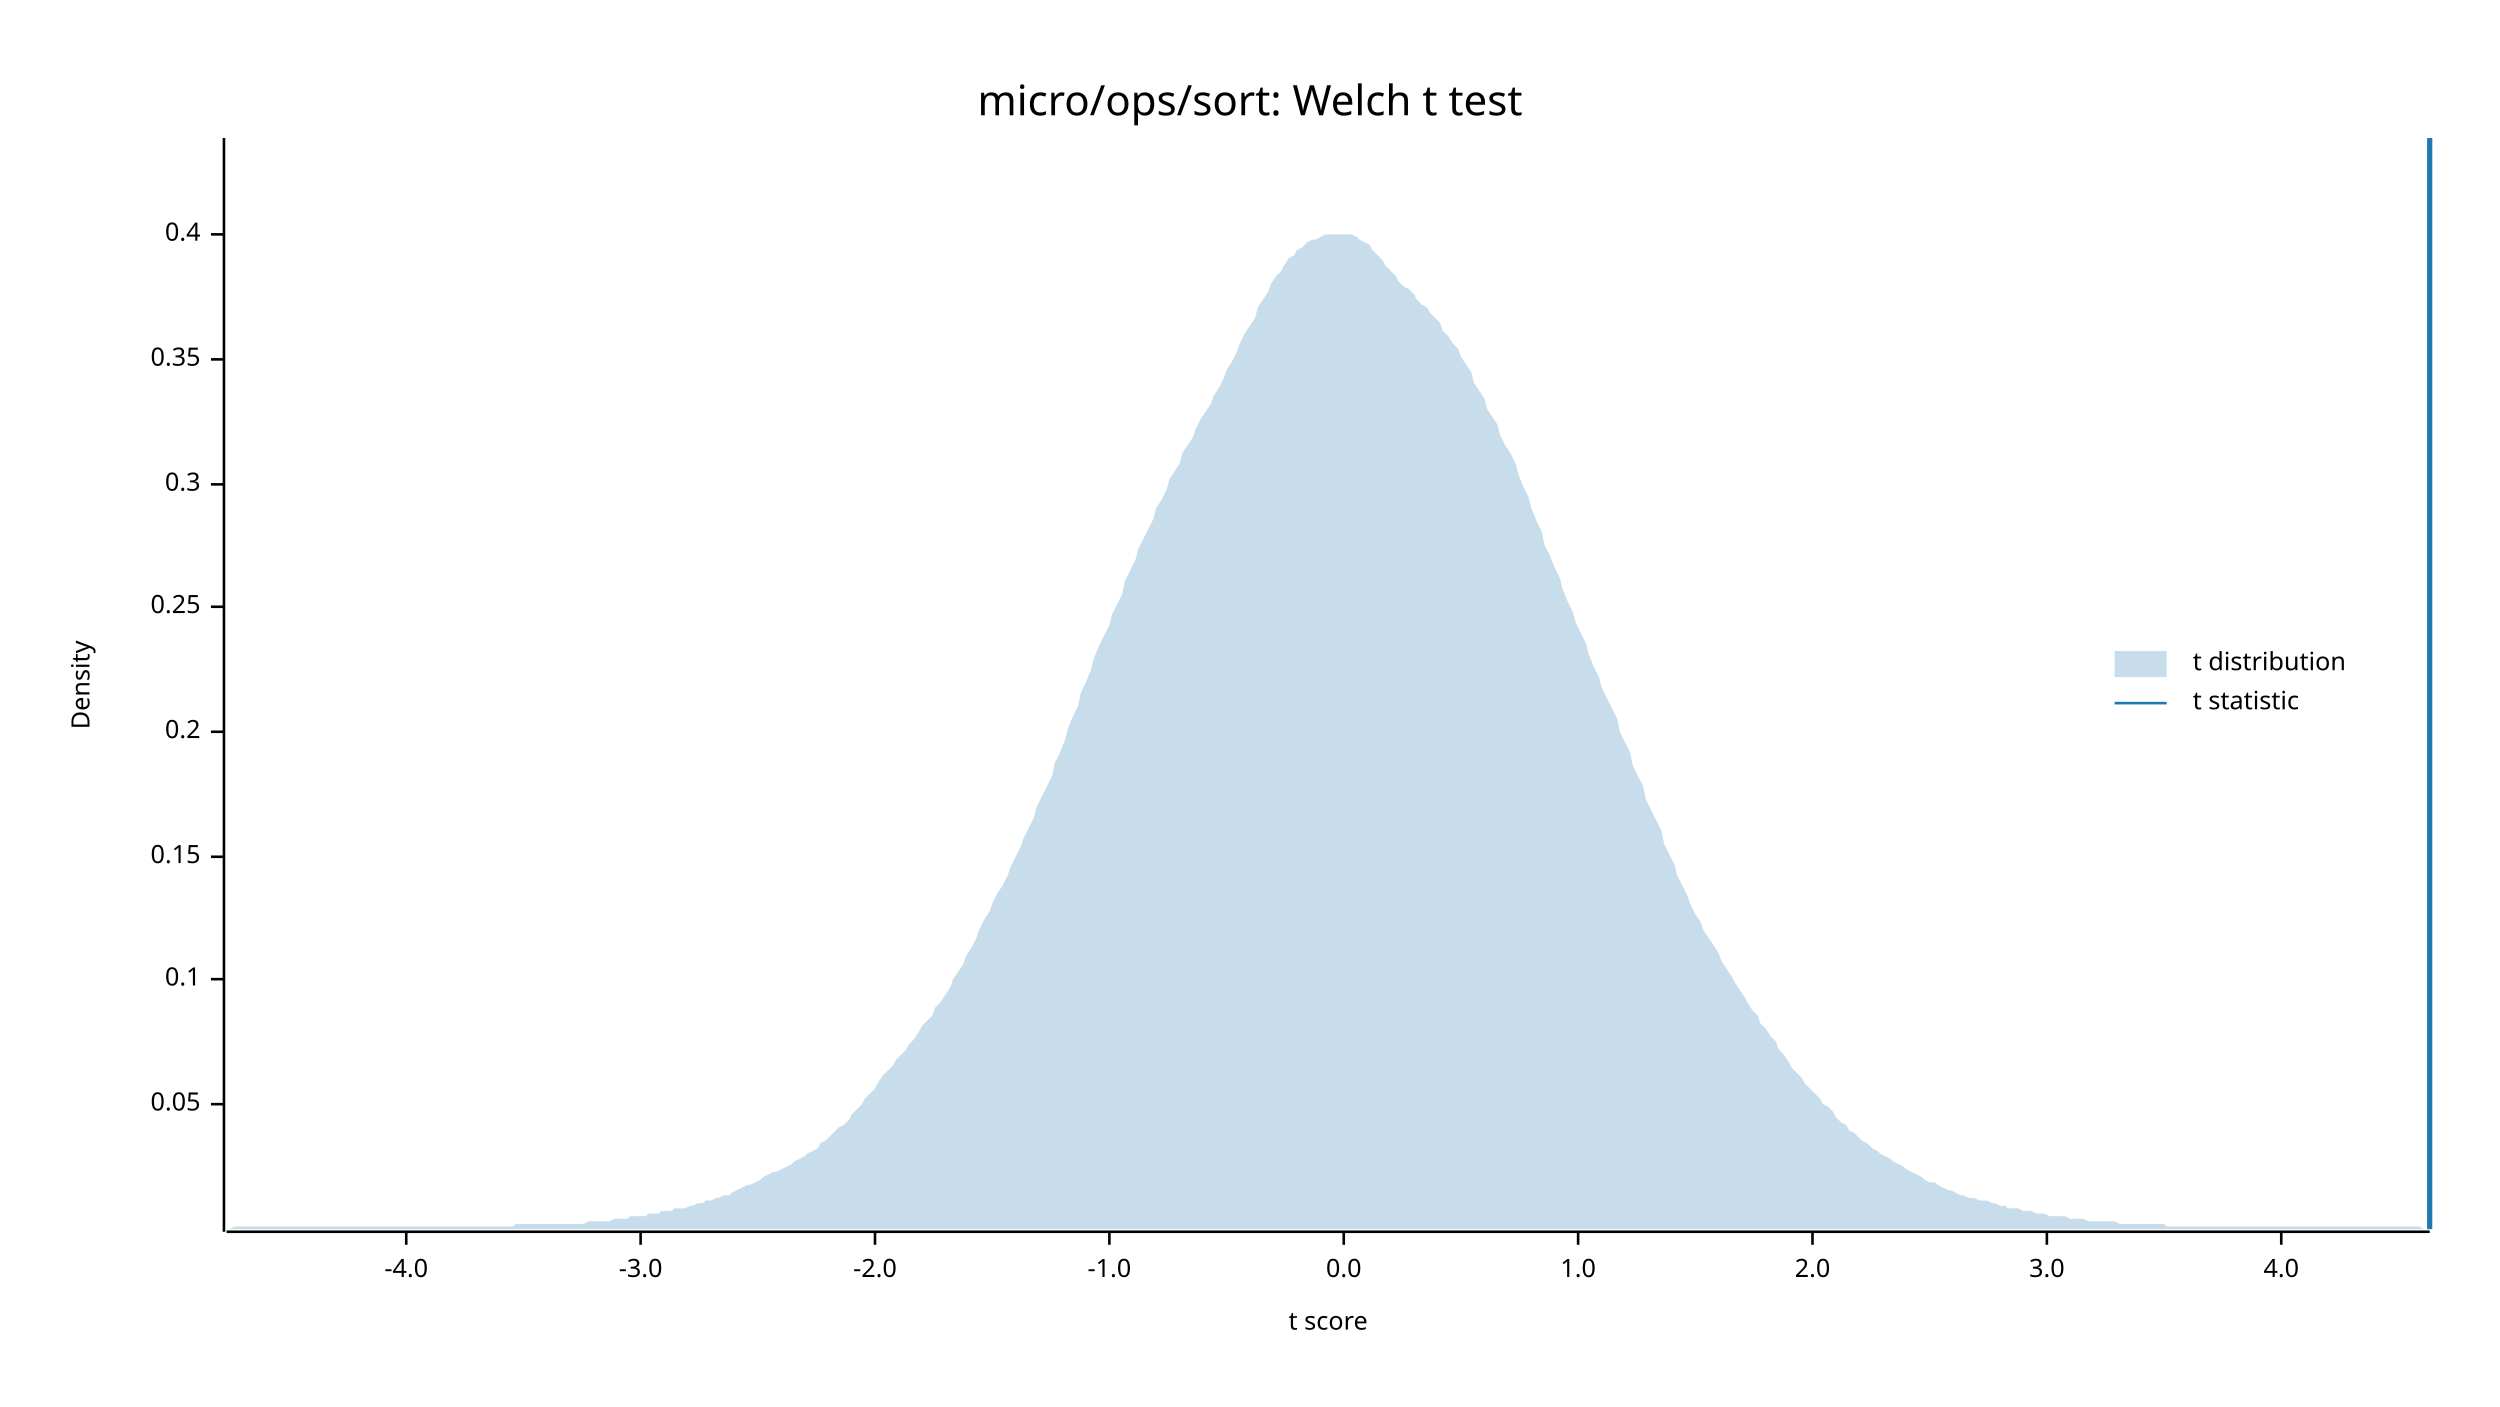
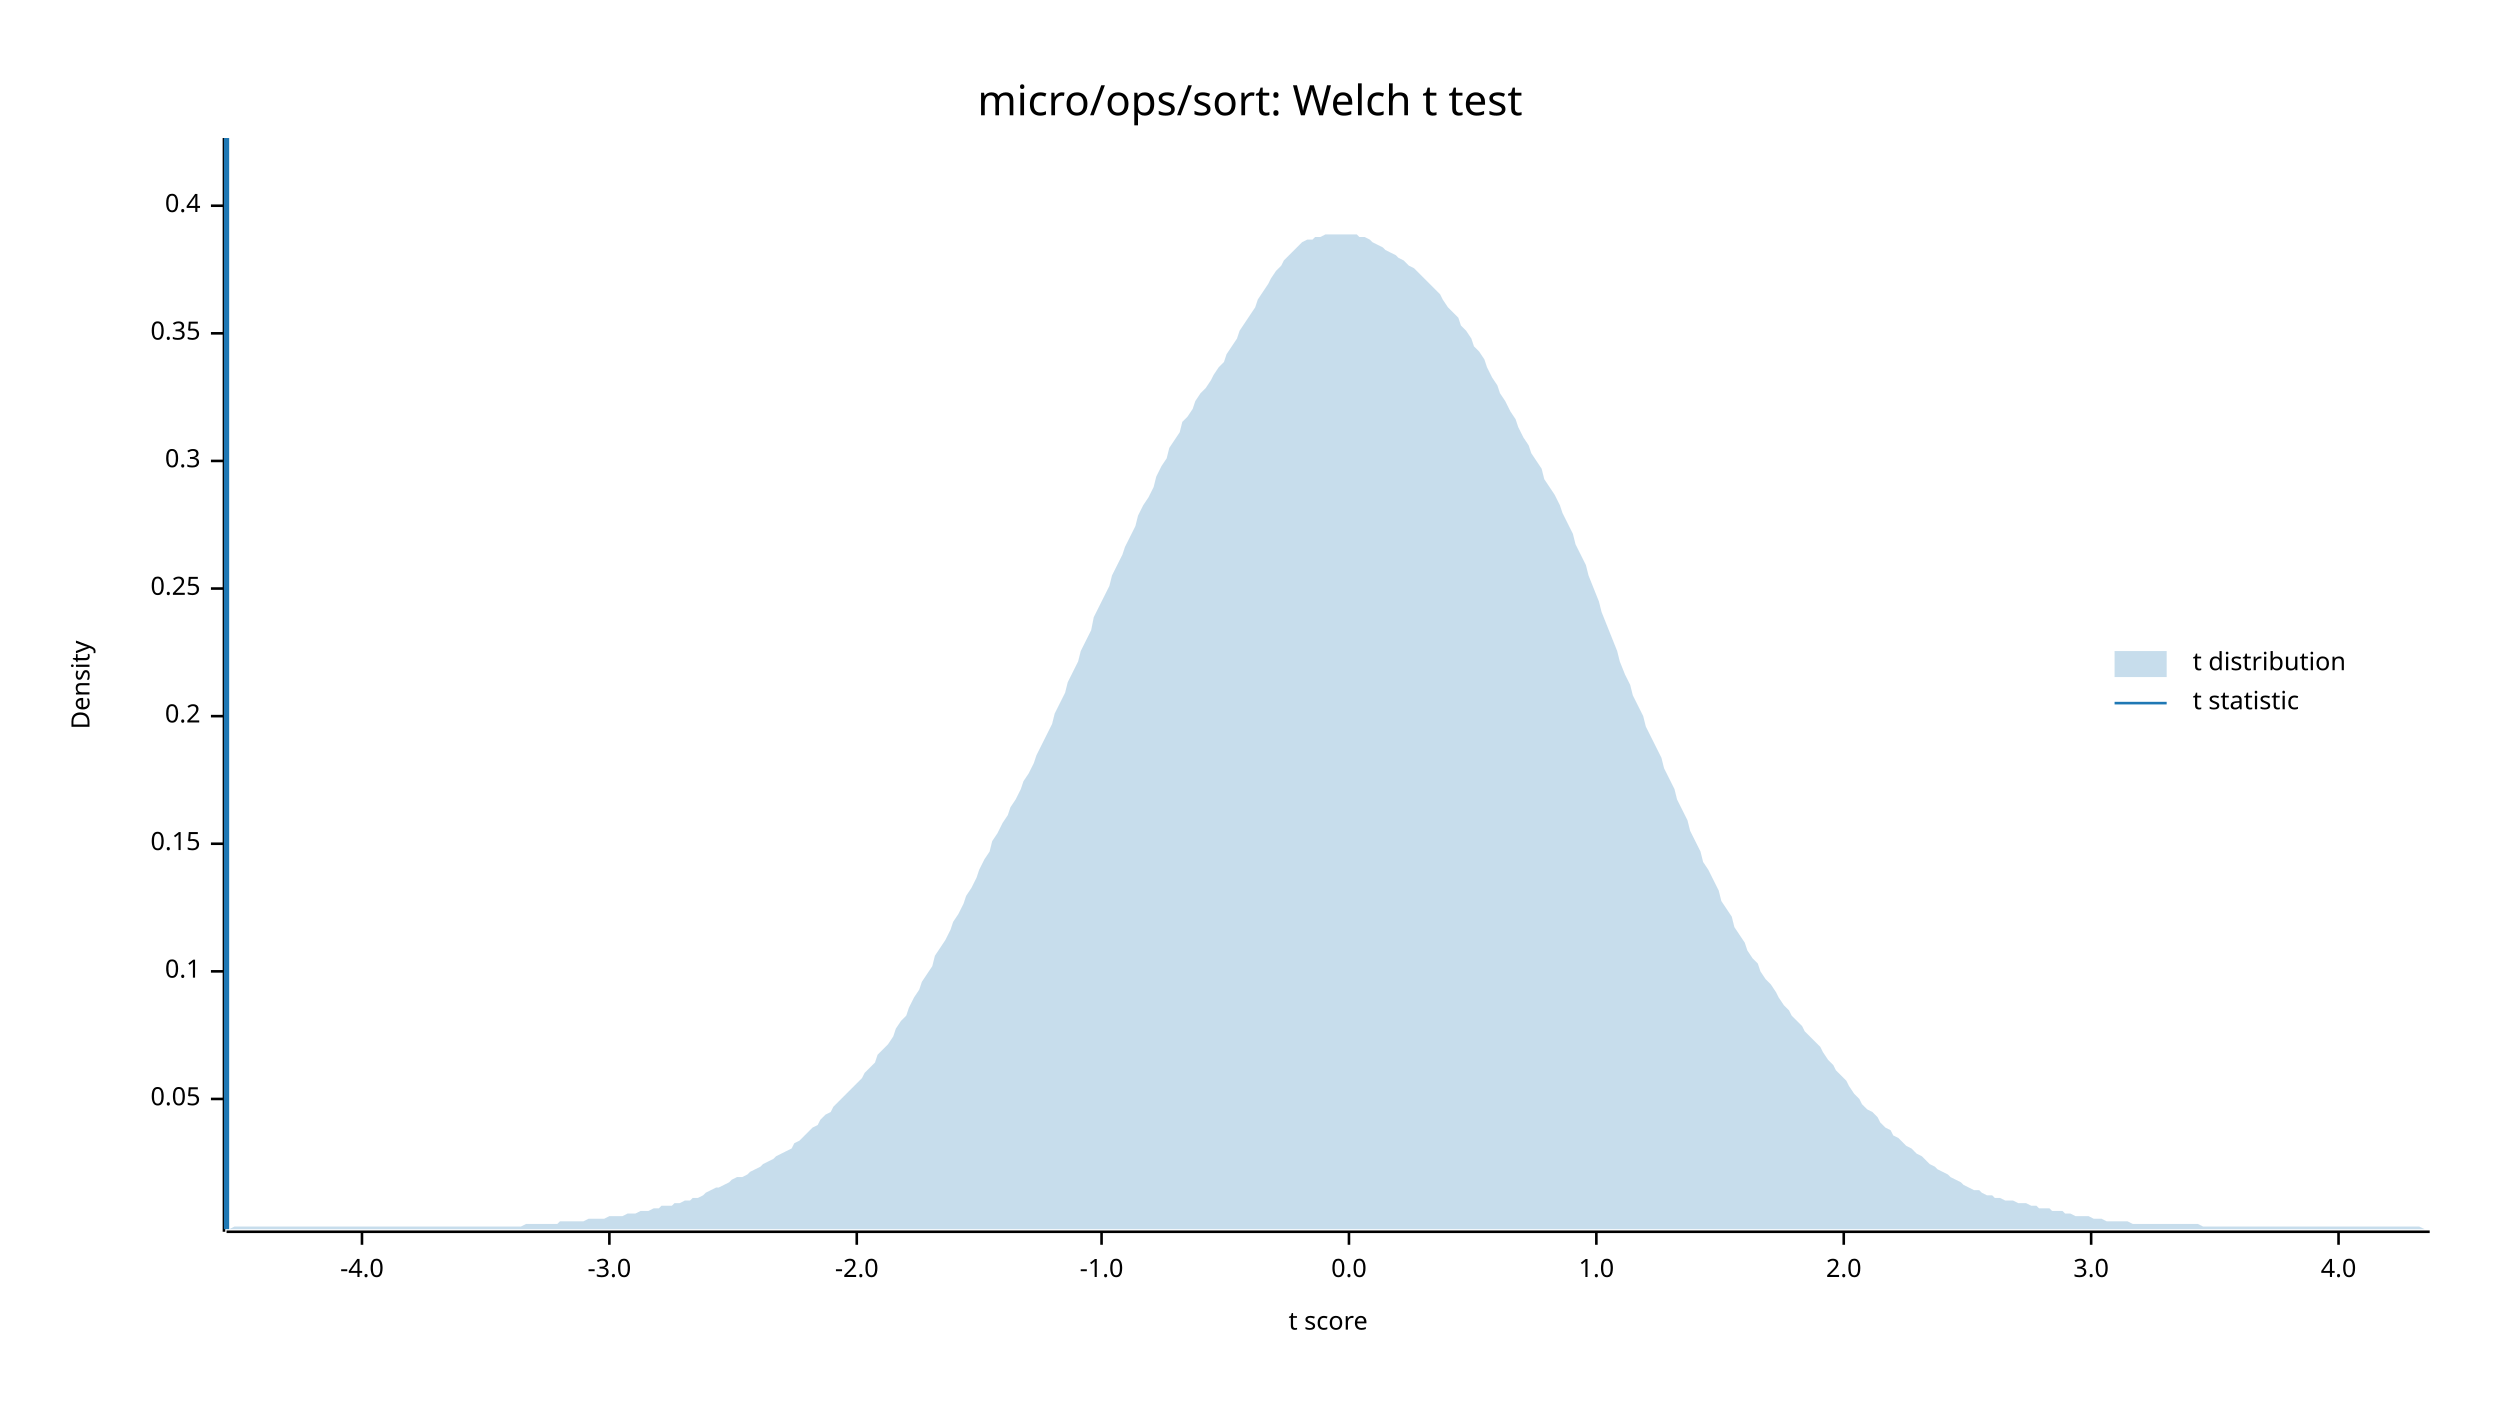
<svg xmlns="http://www.w3.org/2000/svg" width="960" height="540" viewBox="0 0 960 540">
  <text x="480" y="32" dy="0.76em" text-anchor="middle" font-family="sans-serif" font-size="16.129" opacity="1" fill="#000000">
micro/ops/sort: Welch t test
</text>
  <text x="27" y="263" dy="0.76em" text-anchor="middle" font-family="sans-serif" font-size="9.677" opacity="1" fill="#000000" transform="rotate(270, 27, 263)">
Density
</text>
  <text x="510" y="513" dy="-0.5ex" text-anchor="middle" font-family="sans-serif" font-size="9.677" opacity="1" fill="#000000">
t score
</text>
  <polyline fill="none" opacity="1" stroke="#000000" stroke-width="1" points="86,53 86,473 " />
-   <text x="77" y="424" dy="0.5ex" text-anchor="end" font-family="sans-serif" font-size="9.677" opacity="1" fill="#000000">
+   <text x="77" y="422" dy="0.5ex" text-anchor="end" font-family="sans-serif" font-size="9.677" opacity="1" fill="#000000">
0.05
</text>
-   <polyline fill="none" opacity="1" stroke="#000000" stroke-width="1" points="81,424 86,424 " />
-   <text x="77" y="376" dy="0.5ex" text-anchor="end" font-family="sans-serif" font-size="9.677" opacity="1" fill="#000000">
+   <polyline fill="none" opacity="1" stroke="#000000" stroke-width="1" points="81,422 86,422 " />
+   <text x="77" y="373" dy="0.5ex" text-anchor="end" font-family="sans-serif" font-size="9.677" opacity="1" fill="#000000">
0.1
</text>
-   <polyline fill="none" opacity="1" stroke="#000000" stroke-width="1" points="81,376 86,376 " />
-   <text x="77" y="329" dy="0.5ex" text-anchor="end" font-family="sans-serif" font-size="9.677" opacity="1" fill="#000000">
+   <polyline fill="none" opacity="1" stroke="#000000" stroke-width="1" points="81,373 86,373 " />
+   <text x="77" y="324" dy="0.5ex" text-anchor="end" font-family="sans-serif" font-size="9.677" opacity="1" fill="#000000">
0.15
</text>
-   <polyline fill="none" opacity="1" stroke="#000000" stroke-width="1" points="81,329 86,329 " />
-   <text x="77" y="281" dy="0.5ex" text-anchor="end" font-family="sans-serif" font-size="9.677" opacity="1" fill="#000000">
+   <polyline fill="none" opacity="1" stroke="#000000" stroke-width="1" points="81,324 86,324 " />
+   <text x="77" y="275" dy="0.5ex" text-anchor="end" font-family="sans-serif" font-size="9.677" opacity="1" fill="#000000">
0.2
</text>
-   <polyline fill="none" opacity="1" stroke="#000000" stroke-width="1" points="81,281 86,281 " />
-   <text x="77" y="233" dy="0.5ex" text-anchor="end" font-family="sans-serif" font-size="9.677" opacity="1" fill="#000000">
+   <polyline fill="none" opacity="1" stroke="#000000" stroke-width="1" points="81,275 86,275 " />
+   <text x="77" y="226" dy="0.5ex" text-anchor="end" font-family="sans-serif" font-size="9.677" opacity="1" fill="#000000">
0.25
</text>
-   <polyline fill="none" opacity="1" stroke="#000000" stroke-width="1" points="81,233 86,233 " />
-   <text x="77" y="186" dy="0.5ex" text-anchor="end" font-family="sans-serif" font-size="9.677" opacity="1" fill="#000000">
+   <polyline fill="none" opacity="1" stroke="#000000" stroke-width="1" points="81,226 86,226 " />
+   <text x="77" y="177" dy="0.5ex" text-anchor="end" font-family="sans-serif" font-size="9.677" opacity="1" fill="#000000">
0.3
</text>
-   <polyline fill="none" opacity="1" stroke="#000000" stroke-width="1" points="81,186 86,186 " />
-   <text x="77" y="138" dy="0.5ex" text-anchor="end" font-family="sans-serif" font-size="9.677" opacity="1" fill="#000000">
+   <polyline fill="none" opacity="1" stroke="#000000" stroke-width="1" points="81,177 86,177 " />
+   <text x="77" y="128" dy="0.5ex" text-anchor="end" font-family="sans-serif" font-size="9.677" opacity="1" fill="#000000">
0.35
</text>
-   <polyline fill="none" opacity="1" stroke="#000000" stroke-width="1" points="81,138 86,138 " />
-   <text x="77" y="90" dy="0.5ex" text-anchor="end" font-family="sans-serif" font-size="9.677" opacity="1" fill="#000000">
+   <polyline fill="none" opacity="1" stroke="#000000" stroke-width="1" points="81,128 86,128 " />
+   <text x="77" y="79" dy="0.5ex" text-anchor="end" font-family="sans-serif" font-size="9.677" opacity="1" fill="#000000">
0.4
</text>
-   <polyline fill="none" opacity="1" stroke="#000000" stroke-width="1" points="81,90 86,90 " />
+   <polyline fill="none" opacity="1" stroke="#000000" stroke-width="1" points="81,79 86,79 " />
  <polyline fill="none" opacity="1" stroke="#000000" stroke-width="1" points="87,473 933,473 " />
-   <text x="156" y="483" dy="0.76em" text-anchor="middle" font-family="sans-serif" font-size="9.677" opacity="1" fill="#000000">
+   <text x="139" y="483" dy="0.76em" text-anchor="middle" font-family="sans-serif" font-size="9.677" opacity="1" fill="#000000">
-4.0
</text>
-   <polyline fill="none" opacity="1" stroke="#000000" stroke-width="1" points="156,473 156,478 " />
-   <text x="246" y="483" dy="0.76em" text-anchor="middle" font-family="sans-serif" font-size="9.677" opacity="1" fill="#000000">
+   <polyline fill="none" opacity="1" stroke="#000000" stroke-width="1" points="139,473 139,478 " />
+   <text x="234" y="483" dy="0.76em" text-anchor="middle" font-family="sans-serif" font-size="9.677" opacity="1" fill="#000000">
-3.0
</text>
-   <polyline fill="none" opacity="1" stroke="#000000" stroke-width="1" points="246,473 246,478 " />
-   <text x="336" y="483" dy="0.76em" text-anchor="middle" font-family="sans-serif" font-size="9.677" opacity="1" fill="#000000">
+   <polyline fill="none" opacity="1" stroke="#000000" stroke-width="1" points="234,473 234,478 " />
+   <text x="329" y="483" dy="0.76em" text-anchor="middle" font-family="sans-serif" font-size="9.677" opacity="1" fill="#000000">
-2.0
</text>
-   <polyline fill="none" opacity="1" stroke="#000000" stroke-width="1" points="336,473 336,478 " />
-   <text x="426" y="483" dy="0.76em" text-anchor="middle" font-family="sans-serif" font-size="9.677" opacity="1" fill="#000000">
+   <polyline fill="none" opacity="1" stroke="#000000" stroke-width="1" points="329,473 329,478 " />
+   <text x="423" y="483" dy="0.76em" text-anchor="middle" font-family="sans-serif" font-size="9.677" opacity="1" fill="#000000">
-1.0
</text>
-   <polyline fill="none" opacity="1" stroke="#000000" stroke-width="1" points="426,473 426,478 " />
-   <text x="516" y="483" dy="0.76em" text-anchor="middle" font-family="sans-serif" font-size="9.677" opacity="1" fill="#000000">
+   <polyline fill="none" opacity="1" stroke="#000000" stroke-width="1" points="423,473 423,478 " />
+   <text x="518" y="483" dy="0.76em" text-anchor="middle" font-family="sans-serif" font-size="9.677" opacity="1" fill="#000000">
0.0
</text>
-   <polyline fill="none" opacity="1" stroke="#000000" stroke-width="1" points="516,473 516,478 " />
-   <text x="606" y="483" dy="0.76em" text-anchor="middle" font-family="sans-serif" font-size="9.677" opacity="1" fill="#000000">
+   <polyline fill="none" opacity="1" stroke="#000000" stroke-width="1" points="518,473 518,478 " />
+   <text x="613" y="483" dy="0.76em" text-anchor="middle" font-family="sans-serif" font-size="9.677" opacity="1" fill="#000000">
1.0
</text>
-   <polyline fill="none" opacity="1" stroke="#000000" stroke-width="1" points="606,473 606,478 " />
-   <text x="696" y="483" dy="0.76em" text-anchor="middle" font-family="sans-serif" font-size="9.677" opacity="1" fill="#000000">
+   <polyline fill="none" opacity="1" stroke="#000000" stroke-width="1" points="613,473 613,478 " />
+   <text x="708" y="483" dy="0.76em" text-anchor="middle" font-family="sans-serif" font-size="9.677" opacity="1" fill="#000000">
2.0
</text>
-   <polyline fill="none" opacity="1" stroke="#000000" stroke-width="1" points="696,473 696,478 " />
-   <text x="786" y="483" dy="0.76em" text-anchor="middle" font-family="sans-serif" font-size="9.677" opacity="1" fill="#000000">
+   <polyline fill="none" opacity="1" stroke="#000000" stroke-width="1" points="708,473 708,478 " />
+   <text x="803" y="483" dy="0.76em" text-anchor="middle" font-family="sans-serif" font-size="9.677" opacity="1" fill="#000000">
3.0
</text>
-   <polyline fill="none" opacity="1" stroke="#000000" stroke-width="1" points="786,473 786,478 " />
-   <text x="876" y="483" dy="0.76em" text-anchor="middle" font-family="sans-serif" font-size="9.677" opacity="1" fill="#000000">
+   <polyline fill="none" opacity="1" stroke="#000000" stroke-width="1" points="803,473 803,478 " />
+   <text x="898" y="483" dy="0.76em" text-anchor="middle" font-family="sans-serif" font-size="9.677" opacity="1" fill="#000000">
4.0
</text>
-   <polyline fill="none" opacity="1" stroke="#000000" stroke-width="1" points="876,473 876,478 " />
-   <polygon opacity="0.25" fill="#1F78B4" points="87,472 88,472 90,471 92,471 93,471 95,471 97,471 98,471 100,471 102,471 103,471 105,471 107,471 109,471 110,471 112,471 114,471 115,471 117,471 119,471 120,471 122,471 124,471 125,471 127,471 129,471 131,471 132,471 134,471 136,471 137,471 139,471 141,471 142,471 144,471 146,471 148,471 149,471 151,471 153,471 154,471 156,471 158,471 159,471 161,471 163,471 164,471 166,471 168,471 170,471 171,471 173,471 175,471 176,471 178,471 180,471 181,471 183,471 185,471 187,471 188,471 190,471 192,471 193,471 195,471 197,471 198,470 200,470 202,470 203,470 205,470 207,470 209,470 210,470 212,470 214,470 215,470 217,470 219,470 220,470 222,470 224,470 226,469 227,469 229,469 231,469 232,469 234,469 236,468 237,468 239,468 241,468 242,467 244,467 246,467 248,467 249,466 251,466 253,466 254,465 256,465 258,465 259,464 261,464 263,464 265,463 266,463 268,462 270,462 271,461 273,461 275,460 276,460 278,459 280,459 281,458 283,457 285,456 287,455 288,455 290,454 292,453 293,452 295,451 297,450 298,450 300,449 302,448 304,447 305,446 307,445 309,444 310,443 312,442 314,441 315,439 317,438 319,436 320,435 322,433 324,432 326,430 327,428 329,426 331,424 332,422 334,420 336,418 337,416 339,413 341,411 343,409 344,407 346,405 348,403 349,401 351,399 353,396 354,394 356,392 358,390 359,387 361,385 363,382 365,379 366,376 368,373 370,370 371,367 373,364 375,360 376,357 378,353 380,350 381,347 383,343 385,340 387,336 388,333 390,329 392,325 393,322 395,318 397,314 398,310 400,306 402,302 404,298 405,293 407,289 409,284 410,280 412,275 414,271 415,266 417,262 419,257 420,253 422,248 424,244 426,240 427,236 429,232 431,228 432,223 434,219 436,215 437,211 439,207 441,203 443,199 444,195 446,192 448,188 449,184 451,181 453,178 454,174 456,171 458,168 459,165 461,161 463,158 465,155 466,152 468,149 470,145 471,142 473,139 475,135 476,132 478,128 480,125 482,122 483,118 485,115 487,112 488,109 490,106 492,104 493,102 495,99 497,98 498,96 500,95 502,93 504,92 505,92 507,91 509,90 510,90 512,90 514,90 515,90 517,90 519,90 521,91 522,92 524,93 526,94 527,96 529,98 531,100 532,102 534,104 536,106 537,108 539,110 541,111 543,113 544,115 546,117 548,118 549,120 551,122 553,124 554,127 556,129 558,132 560,134 561,137 563,140 565,143 566,147 568,150 570,153 571,157 573,160 575,163 576,167 578,171 580,174 582,178 583,182 585,187 587,191 588,195 590,200 592,204 593,209 595,213 597,218 599,222 600,226 602,231 604,235 605,239 607,243 609,247 610,251 612,256 614,260 615,264 617,268 619,272 621,276 622,281 624,285 626,289 627,294 629,298 631,302 632,307 634,311 636,315 638,319 639,324 641,328 643,332 644,336 646,340 648,344 649,347 651,351 653,354 654,357 656,360 658,363 660,366 661,369 663,372 665,375 666,377 668,380 670,383 671,385 673,388 675,390 676,393 678,395 680,398 682,400 683,403 685,405 687,408 688,410 690,412 692,414 693,416 695,418 697,420 699,422 700,424 702,425 704,427 705,429 707,431 709,432 710,434 712,435 714,437 715,438 717,439 719,441 721,442 722,443 724,444 726,445 727,446 729,447 731,448 732,449 734,450 736,451 738,452 739,453 741,454 743,454 744,455 746,456 748,457 749,457 751,458 753,459 754,459 756,460 758,460 760,461 761,461 763,461 765,462 766,462 768,463 770,463 771,464 773,464 775,464 777,465 778,465 780,465 782,466 783,466 785,466 787,467 788,467 790,467 792,467 793,467 795,468 797,468 799,468 800,468 802,469 804,469 805,469 807,469 809,469 810,469 812,469 814,470 816,470 817,470 819,470 821,470 822,470 824,470 826,470 827,470 829,470 831,470 832,471 834,471 836,471 838,471 839,471 841,471 843,471 844,471 846,471 848,471 849,471 851,471 853,471 855,471 856,471 858,471 860,471 861,471 863,471 865,471 866,471 868,471 870,471 871,471 873,471 875,471 877,471 878,471 880,471 882,471 883,471 885,471 887,471 888,471 890,471 892,471 894,471 895,471 897,471 899,471 900,471 902,471 904,471 905,471 907,471 909,471 910,471 912,471 914,471 916,471 917,471 919,471 921,471 922,471 924,471 926,471 927,471 929,471 931,472 933,472 933,472 87,472 " />
-   <polyline fill="none" opacity="1" stroke="#1F78B4" stroke-width="2" points="933,472 933,53 " />
+   <polyline fill="none" opacity="1" stroke="#000000" stroke-width="1" points="898,473 898,478 " />
+   <polygon opacity="0.25" fill="#1F78B4" points="87,472 88,472 90,471 92,471 93,471 95,471 97,471 98,471 100,471 102,471 103,471 105,471 107,471 109,471 110,471 112,471 114,471 115,471 117,471 119,471 120,471 122,471 124,471 125,471 127,471 129,471 131,471 132,471 134,471 136,471 137,471 139,471 141,471 142,471 144,471 146,471 148,471 149,471 151,471 153,471 154,471 156,471 158,471 159,471 161,471 163,471 164,471 166,471 168,471 170,471 171,471 173,471 175,471 176,471 178,471 180,471 181,471 183,471 185,471 187,471 188,471 190,471 192,471 193,471 195,471 197,471 198,471 200,471 202,470 203,470 205,470 207,470 209,470 210,470 212,470 214,470 215,469 217,469 219,469 220,469 222,469 224,469 226,468 227,468 229,468 231,468 232,468 234,467 236,467 237,467 239,467 241,466 242,466 244,466 246,465 248,465 249,465 251,464 253,464 254,463 256,463 258,463 259,462 261,462 263,461 265,461 266,460 268,460 270,459 271,458 273,457 275,456 276,456 278,455 280,454 281,453 283,452 285,452 287,451 288,450 290,449 292,448 293,447 295,446 297,445 298,444 300,443 302,442 304,441 305,439 307,438 309,436 310,435 312,433 314,432 315,430 317,428 319,427 320,425 322,423 324,421 326,419 327,418 329,416 331,414 332,412 334,410 336,408 337,405 339,403 341,401 343,398 344,395 346,392 348,390 349,387 351,383 353,380 354,377 356,374 358,371 359,367 361,364 363,361 365,357 366,354 368,351 370,347 371,344 373,341 375,337 376,334 378,330 380,327 381,323 383,320 385,316 387,313 388,310 390,307 392,303 393,300 395,297 397,293 398,290 400,286 402,282 404,278 405,274 407,270 409,266 410,262 412,258 414,254 415,250 417,246 419,242 420,237 422,233 424,229 426,225 427,221 429,217 431,213 432,210 434,206 436,202 437,198 439,194 441,191 443,187 444,183 446,179 448,176 449,172 451,169 453,166 454,162 456,160 458,157 459,154 461,151 463,149 465,146 466,144 468,141 470,139 471,136 473,133 475,130 476,127 478,124 480,121 482,118 483,115 485,112 487,109 488,107 490,104 492,102 493,100 495,98 497,96 498,95 500,93 502,92 504,92 505,91 507,91 509,90 510,90 512,90 514,90 515,90 517,90 519,90 521,90 522,91 524,91 526,92 527,93 529,94 531,95 532,96 534,97 536,98 537,99 539,100 541,102 543,103 544,104 546,106 548,108 549,109 551,111 553,113 554,115 556,118 558,120 560,122 561,125 563,127 565,130 566,133 568,135 570,138 571,141 573,145 575,148 576,151 578,154 580,158 582,161 583,164 585,168 587,171 588,174 590,177 592,180 593,184 595,187 597,190 599,194 600,197 602,201 604,205 605,209 607,213 609,217 610,221 612,226 614,231 615,235 617,240 619,245 621,250 622,254 624,259 626,263 627,267 629,271 631,275 632,279 634,283 636,287 638,291 639,295 641,299 643,303 644,307 646,311 648,315 649,319 651,323 653,327 654,331 656,334 658,338 660,342 661,346 663,349 665,352 666,356 668,359 670,362 671,365 673,368 675,370 676,373 678,376 680,378 682,381 683,383 685,386 687,388 688,390 690,392 692,394 693,396 695,398 697,400 699,402 700,404 702,407 704,409 705,411 707,413 709,415 710,417 712,420 714,422 715,424 717,426 719,427 721,429 722,431 724,433 726,434 727,436 729,437 731,439 732,440 734,441 736,443 738,444 739,445 741,447 743,448 744,449 746,450 748,451 749,452 751,453 753,454 754,455 756,456 758,457 760,457 761,458 763,459 765,459 766,460 768,460 770,461 771,461 773,461 775,462 777,462 778,462 780,463 782,463 783,464 785,464 787,464 788,465 790,465 792,465 793,466 795,466 797,467 799,467 800,467 802,467 804,468 805,468 807,468 809,469 810,469 812,469 814,469 816,469 817,469 819,470 821,470 822,470 824,470 826,470 827,470 829,470 831,470 832,470 834,470 836,470 838,470 839,470 841,470 843,470 844,470 846,471 848,471 849,471 851,471 853,471 855,471 856,471 858,471 860,471 861,471 863,471 865,471 866,471 868,471 870,471 871,471 873,471 875,471 877,471 878,471 880,471 882,471 883,471 885,471 887,471 888,471 890,471 892,471 894,471 895,471 897,471 899,471 900,471 902,471 904,471 905,471 907,471 909,471 910,471 912,471 914,471 916,471 917,471 919,471 921,471 922,471 924,471 926,471 927,471 929,471 931,472 933,472 933,472 87,472 " />
+   <polyline fill="none" opacity="1" stroke="#1F78B4" stroke-width="2" points="87,472 87,53 " />
  <text x="842" y="250" dy="0.76em" text-anchor="start" font-family="sans-serif" font-size="9.677" opacity="1" fill="#000000">
t distribution
</text>
  <text x="842" y="265" dy="0.76em" text-anchor="start" font-family="sans-serif" font-size="9.677" opacity="1" fill="#000000">
t statistic
</text>
  <rect x="812" y="250" width="20" height="10" opacity="0.25" fill="#1F78B4" stroke="none" />
  <polyline fill="none" opacity="1" stroke="#1F78B4" stroke-width="1" points="812,270 832,270 " />
</svg>
